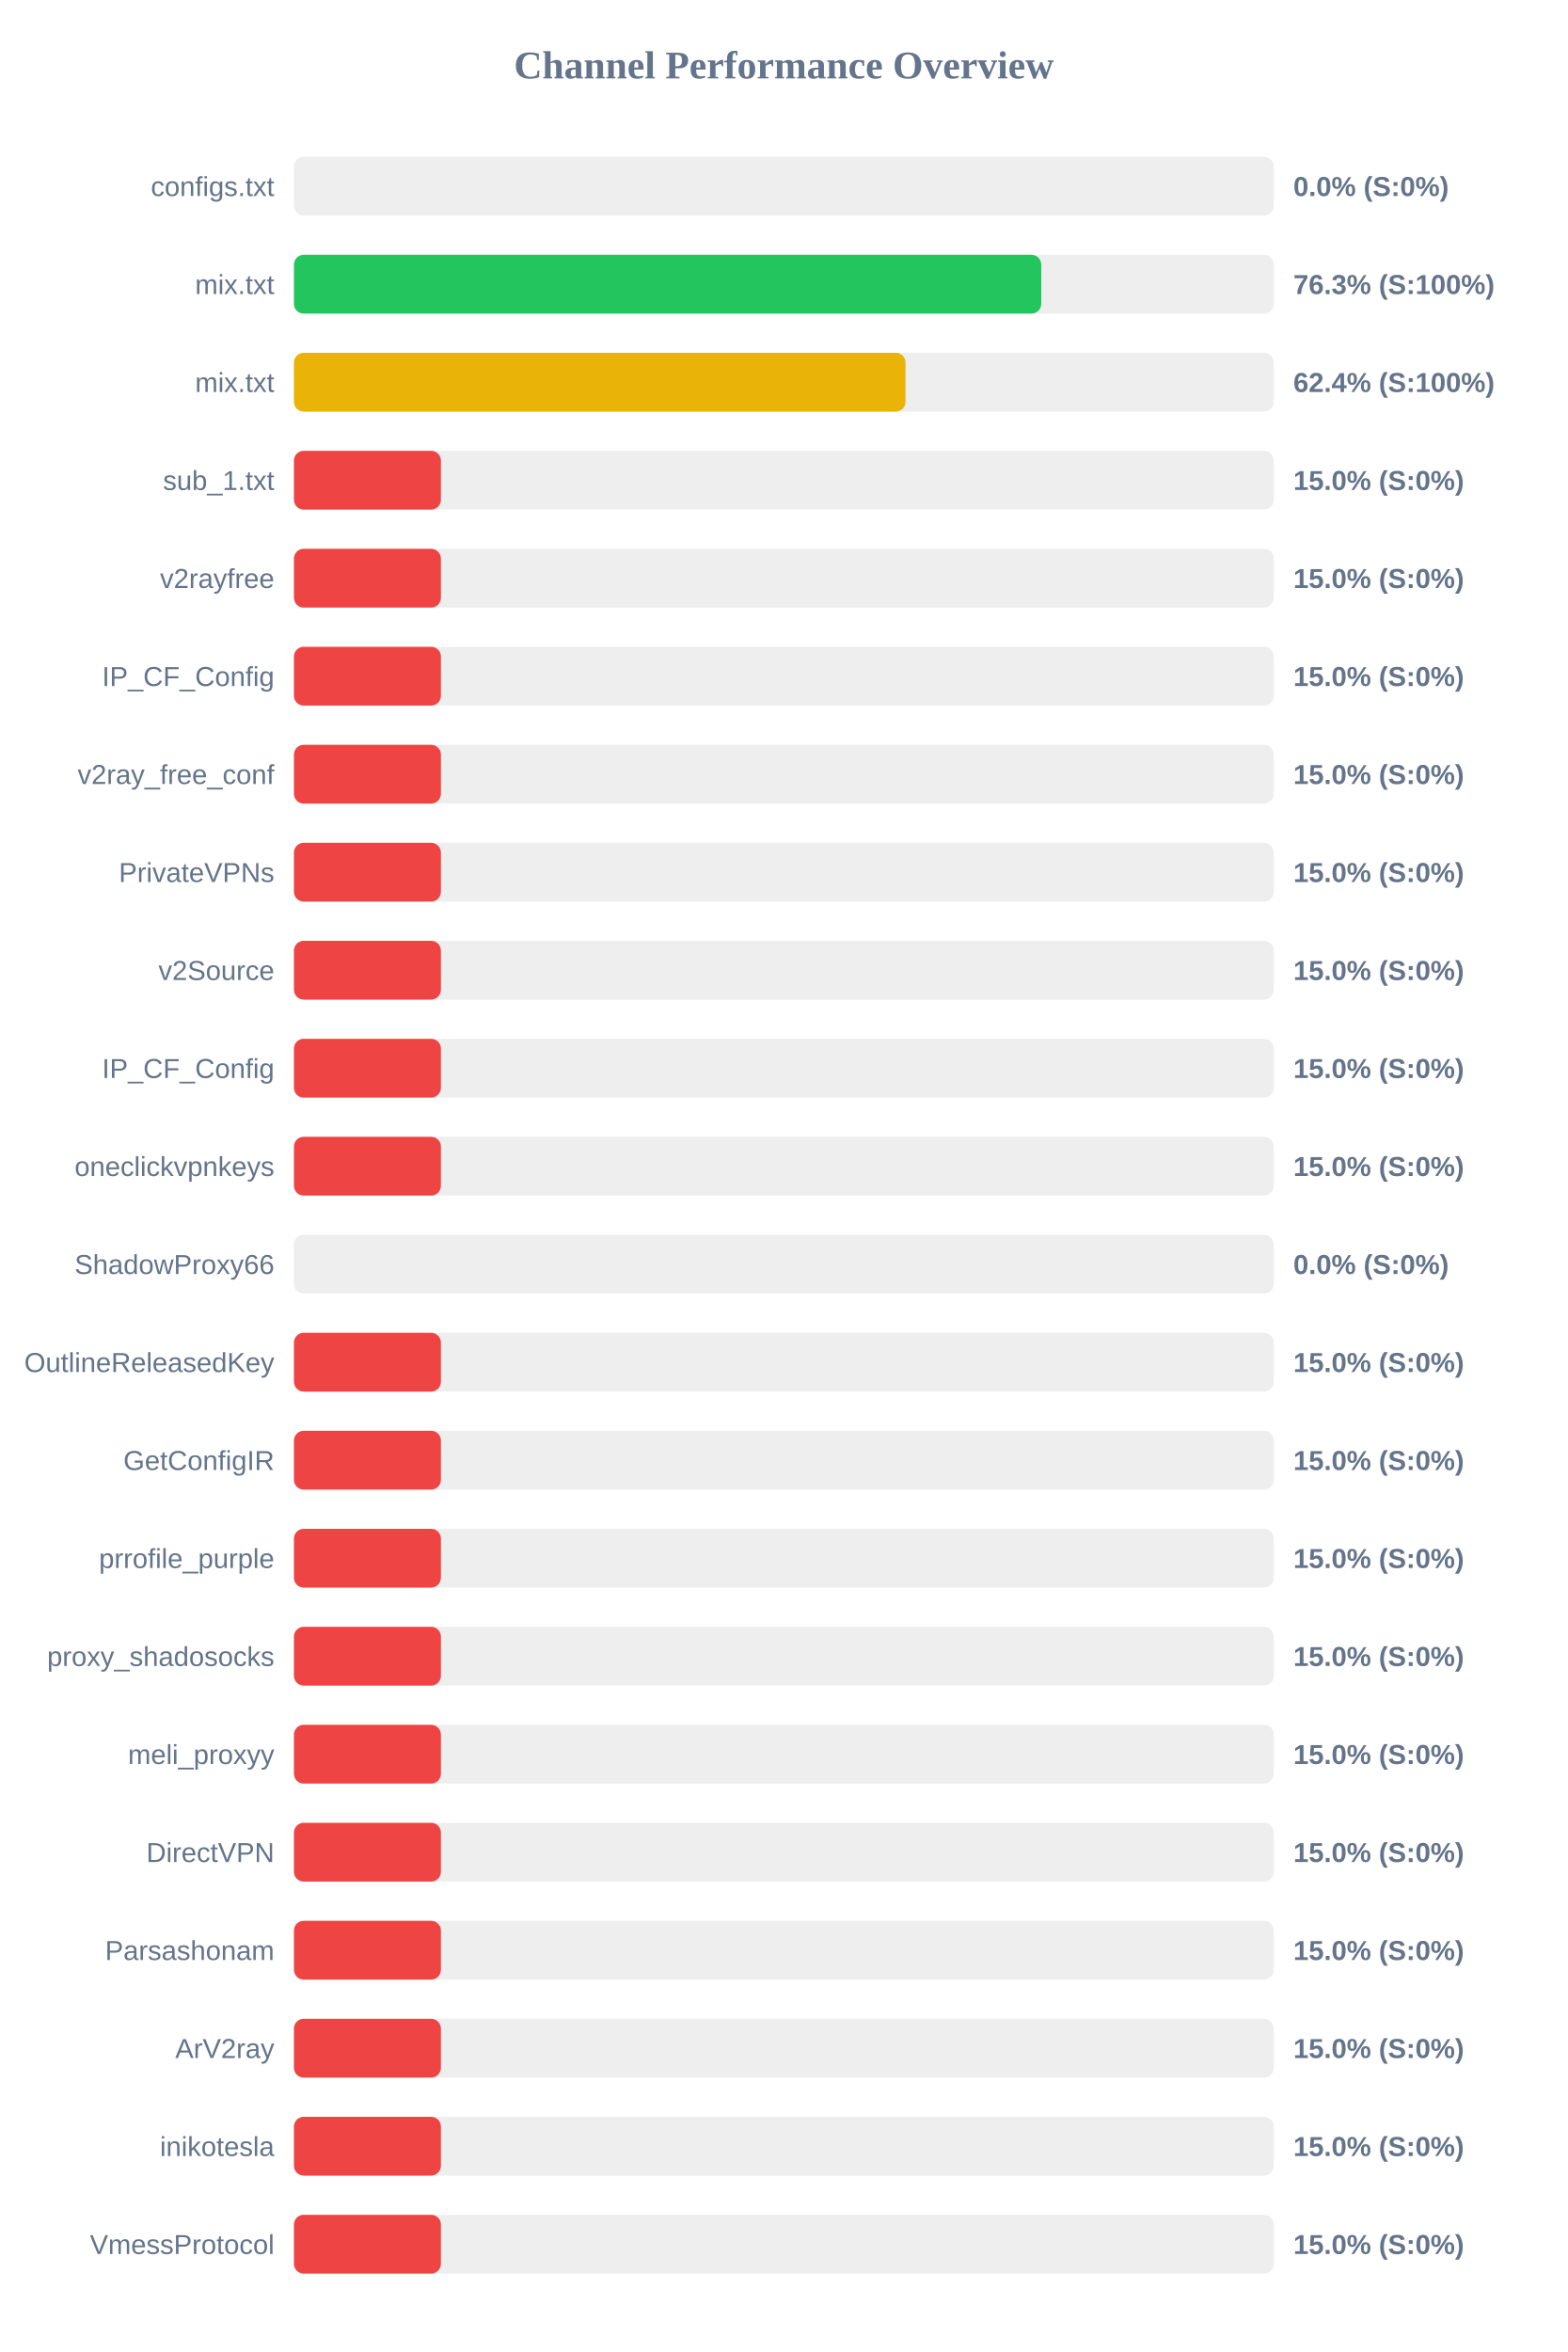
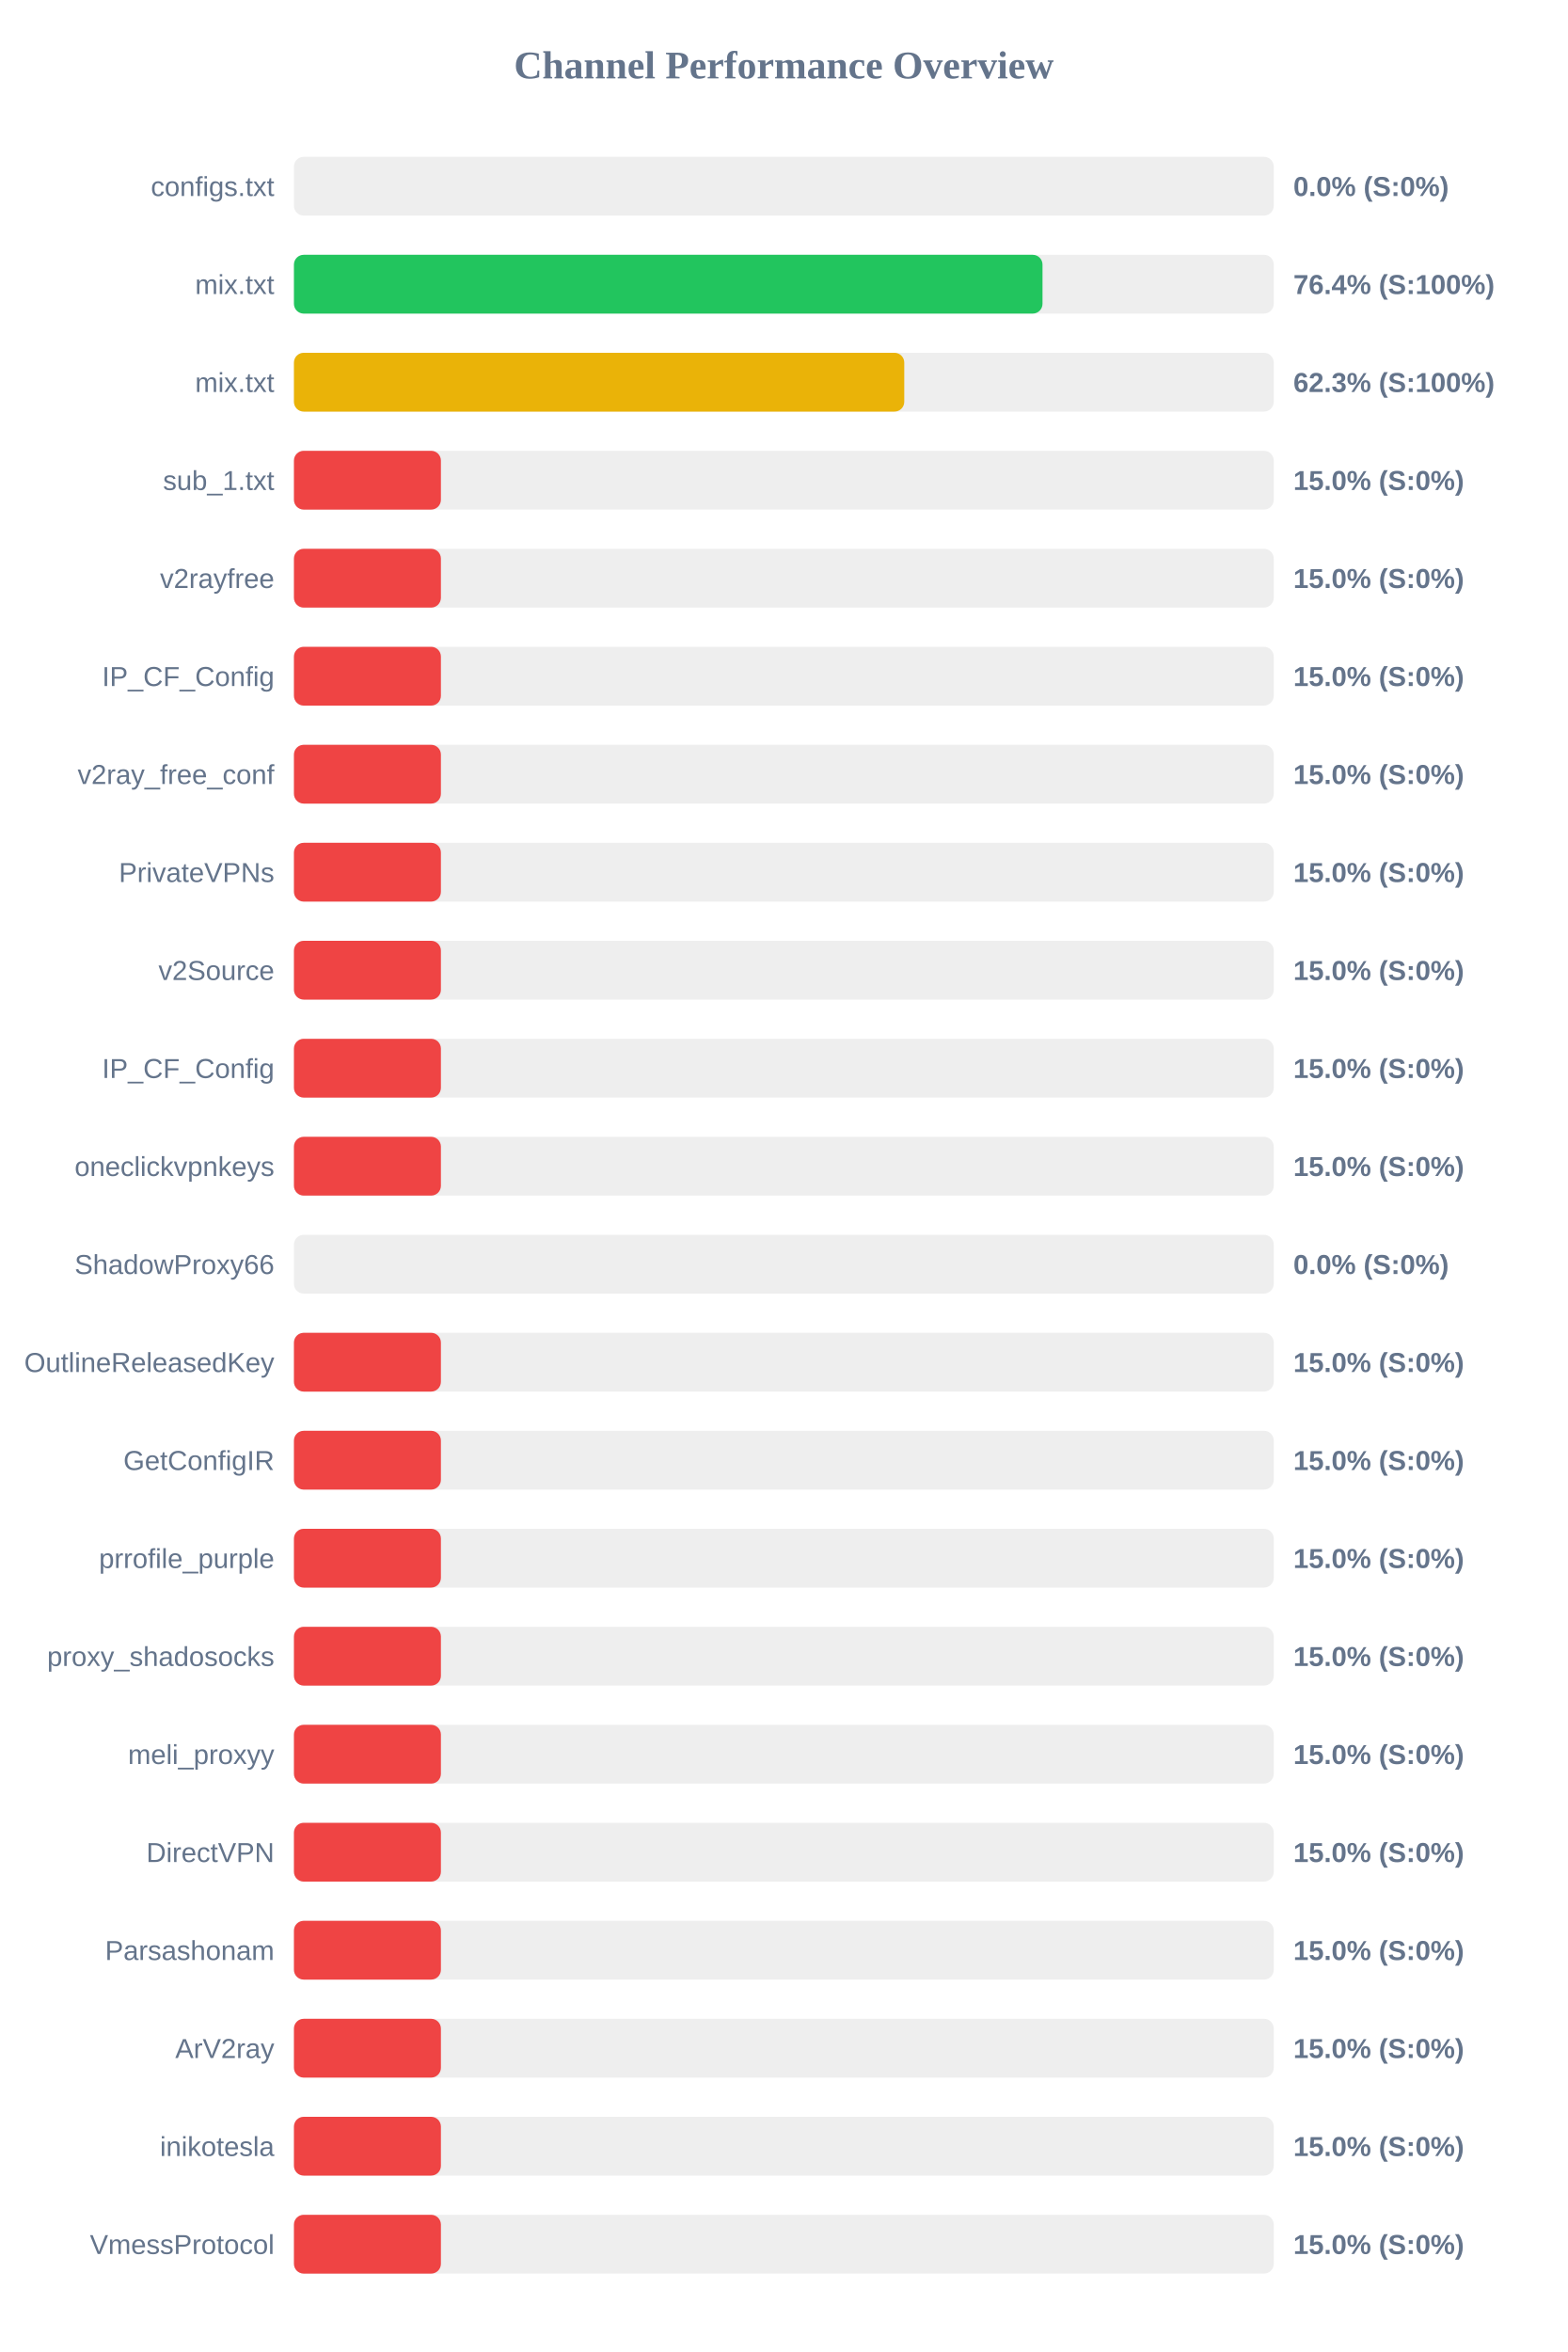
<svg xmlns="http://www.w3.org/2000/svg" width="800" height="1200" version="1.1">
  <style>
        .row { font: 14px Arial; fill: #64748b; }
        .score { font: bold 14px Arial; fill: #64748b; }
    </style>
  <text x="400" y="40" text-anchor="middle" font-size="20px" font-weight="bold" fill="#64748b">Channel Performance Overview</text>
  <rect x="150" y="80" width="500" height="30" fill="#eee" rx="5" />
  <rect x="150" y="80" width="0.0" height="30" fill="#ef4444" rx="5" />
  <text x="140" y="100" text-anchor="end" class="row">configs.txt</text>
  <text x="660" y="100" text-anchor="start" class="score">0.0% (S:0%)</text>
  <rect x="150" y="130" width="500" height="30" fill="#eee" rx="5" />
-   <rect x="150" y="130" width="381.35" height="30" fill="#22c55e" rx="5" />
+   <rect x="150" y="130" width="382.0" height="30" fill="#22c55e" rx="5" />
  <text x="140" y="150" text-anchor="end" class="row">mix.txt</text>
-   <text x="660" y="150" text-anchor="start" class="score">76.3% (S:100%)</text>
+   <text x="660" y="150" text-anchor="start" class="score">76.4% (S:100%)</text>
  <rect x="150" y="180" width="500" height="30" fill="#eee" rx="5" />
-   <rect x="150" y="180" width="312.1" height="30" fill="#eab308" rx="5" />
+   <rect x="150" y="180" width="311.45" height="30" fill="#eab308" rx="5" />
  <text x="140" y="200" text-anchor="end" class="row">mix.txt</text>
-   <text x="660" y="200" text-anchor="start" class="score">62.4% (S:100%)</text>
+   <text x="660" y="200" text-anchor="start" class="score">62.3% (S:100%)</text>
  <rect x="150" y="230" width="500" height="30" fill="#eee" rx="5" />
  <rect x="150" y="230" width="75.0" height="30" fill="#ef4444" rx="5" />
  <text x="140" y="250" text-anchor="end" class="row">sub_1.txt</text>
  <text x="660" y="250" text-anchor="start" class="score">15.0% (S:0%)</text>
  <rect x="150" y="280" width="500" height="30" fill="#eee" rx="5" />
  <rect x="150" y="280" width="75.0" height="30" fill="#ef4444" rx="5" />
  <text x="140" y="300" text-anchor="end" class="row">v2rayfree</text>
  <text x="660" y="300" text-anchor="start" class="score">15.0% (S:0%)</text>
  <rect x="150" y="330" width="500" height="30" fill="#eee" rx="5" />
  <rect x="150" y="330" width="75.0" height="30" fill="#ef4444" rx="5" />
  <text x="140" y="350" text-anchor="end" class="row">IP_CF_Config</text>
  <text x="660" y="350" text-anchor="start" class="score">15.0% (S:0%)</text>
  <rect x="150" y="380" width="500" height="30" fill="#eee" rx="5" />
  <rect x="150" y="380" width="75.0" height="30" fill="#ef4444" rx="5" />
  <text x="140" y="400" text-anchor="end" class="row">v2ray_free_conf</text>
  <text x="660" y="400" text-anchor="start" class="score">15.0% (S:0%)</text>
  <rect x="150" y="430" width="500" height="30" fill="#eee" rx="5" />
  <rect x="150" y="430" width="75.0" height="30" fill="#ef4444" rx="5" />
  <text x="140" y="450" text-anchor="end" class="row">PrivateVPNs</text>
  <text x="660" y="450" text-anchor="start" class="score">15.0% (S:0%)</text>
  <rect x="150" y="480" width="500" height="30" fill="#eee" rx="5" />
  <rect x="150" y="480" width="75.0" height="30" fill="#ef4444" rx="5" />
  <text x="140" y="500" text-anchor="end" class="row">v2Source</text>
  <text x="660" y="500" text-anchor="start" class="score">15.0% (S:0%)</text>
  <rect x="150" y="530" width="500" height="30" fill="#eee" rx="5" />
  <rect x="150" y="530" width="75.0" height="30" fill="#ef4444" rx="5" />
  <text x="140" y="550" text-anchor="end" class="row">IP_CF_Config</text>
  <text x="660" y="550" text-anchor="start" class="score">15.0% (S:0%)</text>
  <rect x="150" y="580" width="500" height="30" fill="#eee" rx="5" />
  <rect x="150" y="580" width="75.0" height="30" fill="#ef4444" rx="5" />
  <text x="140" y="600" text-anchor="end" class="row">oneclickvpnkeys</text>
  <text x="660" y="600" text-anchor="start" class="score">15.0% (S:0%)</text>
  <rect x="150" y="630" width="500" height="30" fill="#eee" rx="5" />
  <rect x="150" y="630" width="0.0" height="30" fill="#ef4444" rx="5" />
  <text x="140" y="650" text-anchor="end" class="row">ShadowProxy66</text>
  <text x="660" y="650" text-anchor="start" class="score">0.0% (S:0%)</text>
  <rect x="150" y="680" width="500" height="30" fill="#eee" rx="5" />
  <rect x="150" y="680" width="75.0" height="30" fill="#ef4444" rx="5" />
  <text x="140" y="700" text-anchor="end" class="row">OutlineReleasedKey</text>
  <text x="660" y="700" text-anchor="start" class="score">15.0% (S:0%)</text>
  <rect x="150" y="730" width="500" height="30" fill="#eee" rx="5" />
  <rect x="150" y="730" width="75.0" height="30" fill="#ef4444" rx="5" />
  <text x="140" y="750" text-anchor="end" class="row">GetConfigIR</text>
  <text x="660" y="750" text-anchor="start" class="score">15.0% (S:0%)</text>
  <rect x="150" y="780" width="500" height="30" fill="#eee" rx="5" />
  <rect x="150" y="780" width="75.0" height="30" fill="#ef4444" rx="5" />
  <text x="140" y="800" text-anchor="end" class="row">prrofile_purple</text>
  <text x="660" y="800" text-anchor="start" class="score">15.0% (S:0%)</text>
  <rect x="150" y="830" width="500" height="30" fill="#eee" rx="5" />
  <rect x="150" y="830" width="75.0" height="30" fill="#ef4444" rx="5" />
  <text x="140" y="850" text-anchor="end" class="row">proxy_shadosocks</text>
  <text x="660" y="850" text-anchor="start" class="score">15.0% (S:0%)</text>
  <rect x="150" y="880" width="500" height="30" fill="#eee" rx="5" />
  <rect x="150" y="880" width="75.0" height="30" fill="#ef4444" rx="5" />
  <text x="140" y="900" text-anchor="end" class="row">meli_proxyy</text>
  <text x="660" y="900" text-anchor="start" class="score">15.0% (S:0%)</text>
  <rect x="150" y="930" width="500" height="30" fill="#eee" rx="5" />
  <rect x="150" y="930" width="75.0" height="30" fill="#ef4444" rx="5" />
  <text x="140" y="950" text-anchor="end" class="row">DirectVPN</text>
  <text x="660" y="950" text-anchor="start" class="score">15.0% (S:0%)</text>
  <rect x="150" y="980" width="500" height="30" fill="#eee" rx="5" />
  <rect x="150" y="980" width="75.0" height="30" fill="#ef4444" rx="5" />
  <text x="140" y="1000" text-anchor="end" class="row">Parsashonam</text>
  <text x="660" y="1000" text-anchor="start" class="score">15.0% (S:0%)</text>
  <rect x="150" y="1030" width="500" height="30" fill="#eee" rx="5" />
  <rect x="150" y="1030" width="75.0" height="30" fill="#ef4444" rx="5" />
  <text x="140" y="1050" text-anchor="end" class="row">ArV2ray</text>
  <text x="660" y="1050" text-anchor="start" class="score">15.0% (S:0%)</text>
  <rect x="150" y="1080" width="500" height="30" fill="#eee" rx="5" />
  <rect x="150" y="1080" width="75.0" height="30" fill="#ef4444" rx="5" />
  <text x="140" y="1100" text-anchor="end" class="row">inikotesla</text>
  <text x="660" y="1100" text-anchor="start" class="score">15.0% (S:0%)</text>
  <rect x="150" y="1130" width="500" height="30" fill="#eee" rx="5" />
  <rect x="150" y="1130" width="75.0" height="30" fill="#ef4444" rx="5" />
  <text x="140" y="1150" text-anchor="end" class="row">VmessProtocol</text>
  <text x="660" y="1150" text-anchor="start" class="score">15.0% (S:0%)</text>
</svg>
